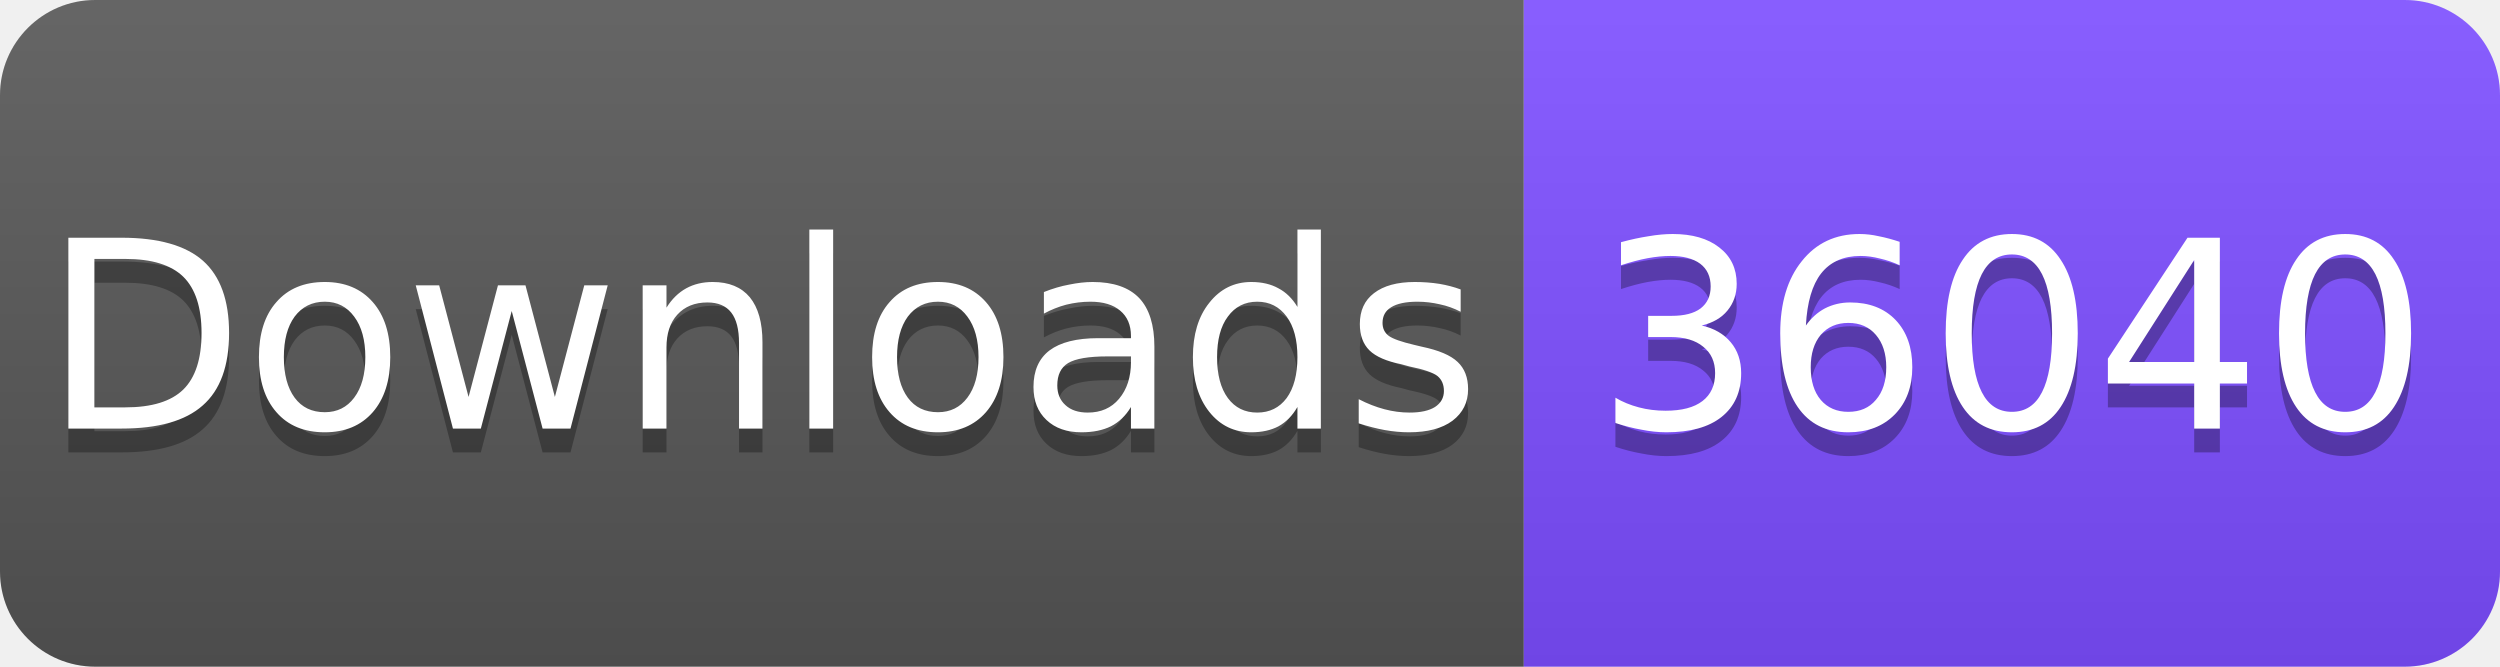
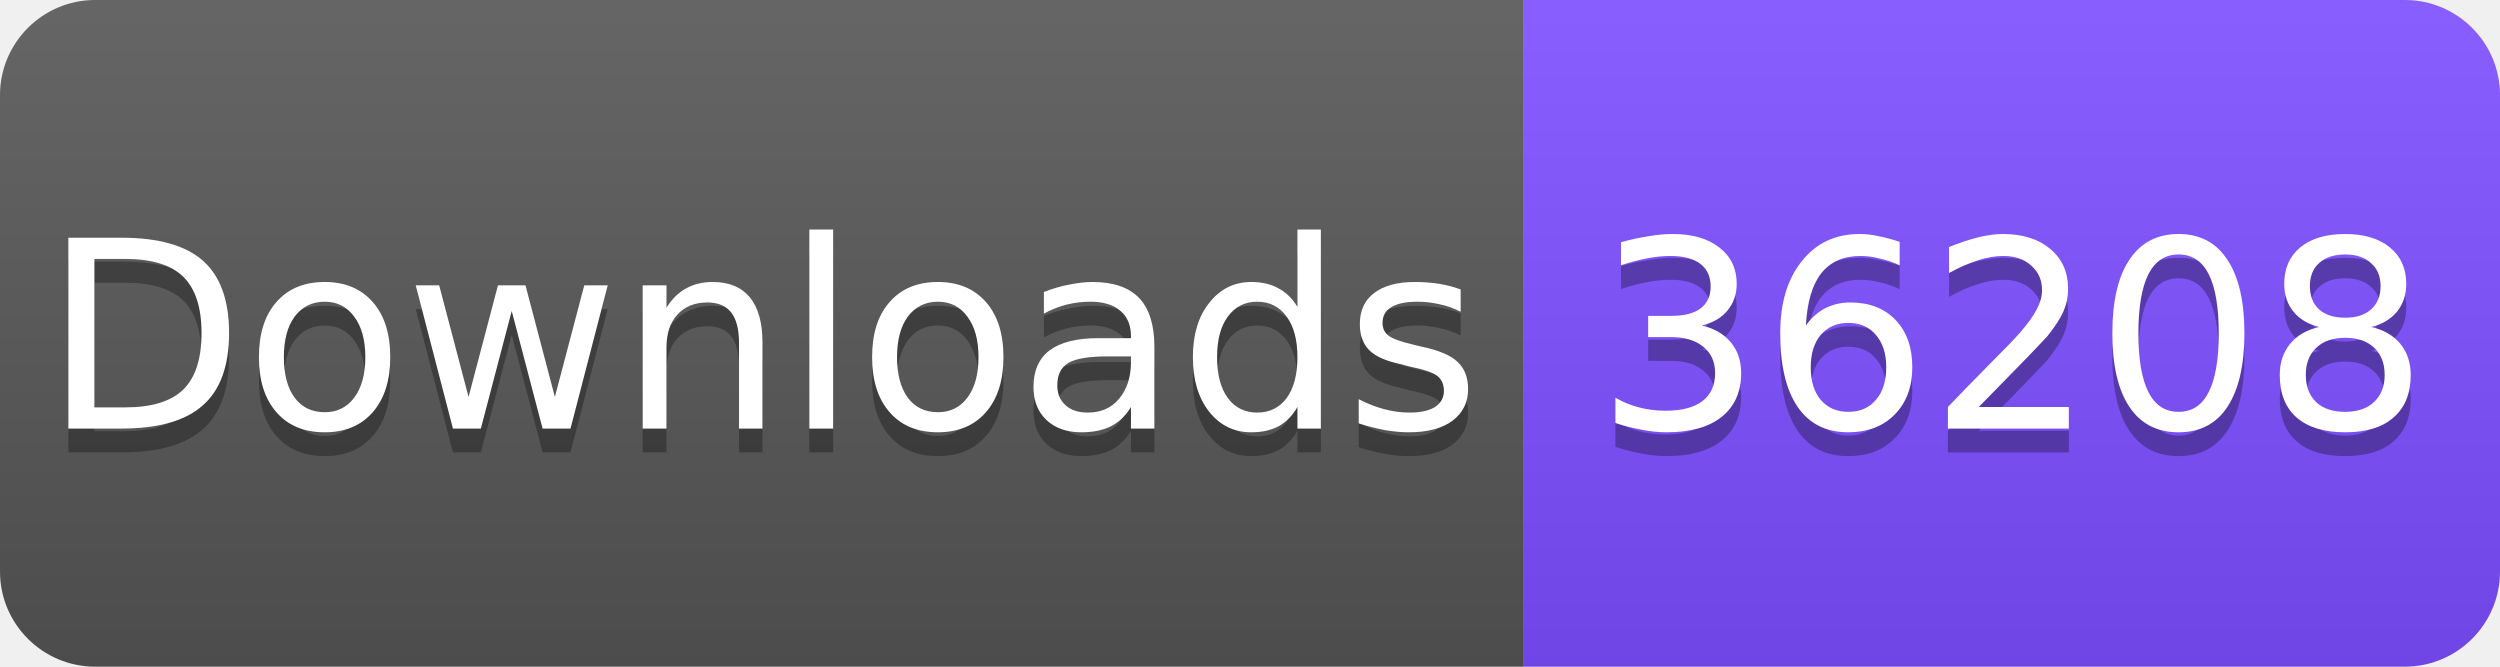
<svg xmlns="http://www.w3.org/2000/svg" width="105" height="28" viewBox="0 0 105 28">
  <linearGradient id="s" x2="0" y2="100%">
    <stop offset="0" stop-color="#fff" stop-opacity=".1" />
    <stop offset="1" stop-opacity=".1" />
  </linearGradient>
  <clipPath id="r">
    <rect width="105" height="28" rx="4" fill="#fff" />
  </clipPath>
  <g clip-path="url(#r)">
    <rect width="64" height="28" fill="#555" />
    <rect x="64" width="41" height="28" fill="#7C4DFF" />
    <rect width="105" height="28" fill="url(#s)" />
  </g>
  <g fill="#fff" text-anchor="middle" font-family="Verdana,Geneva,DejaVu Sans,sans-serif" font-size="11">
    <text x="32" y="19" fill="#010101" fill-opacity=".3">Downloads</text>
    <text x="32" y="18">Downloads</text>
-     <text x="84.5" y="19" fill="#010101" fill-opacity=".3">36040</text>
-     <text x="84.5" y="18">36040</text>
+     <text x="84.5" y="19" fill="#010101" fill-opacity=".3">36208</text>
+     <text x="84.5" y="18">36208</text>
  </g>
</svg>
